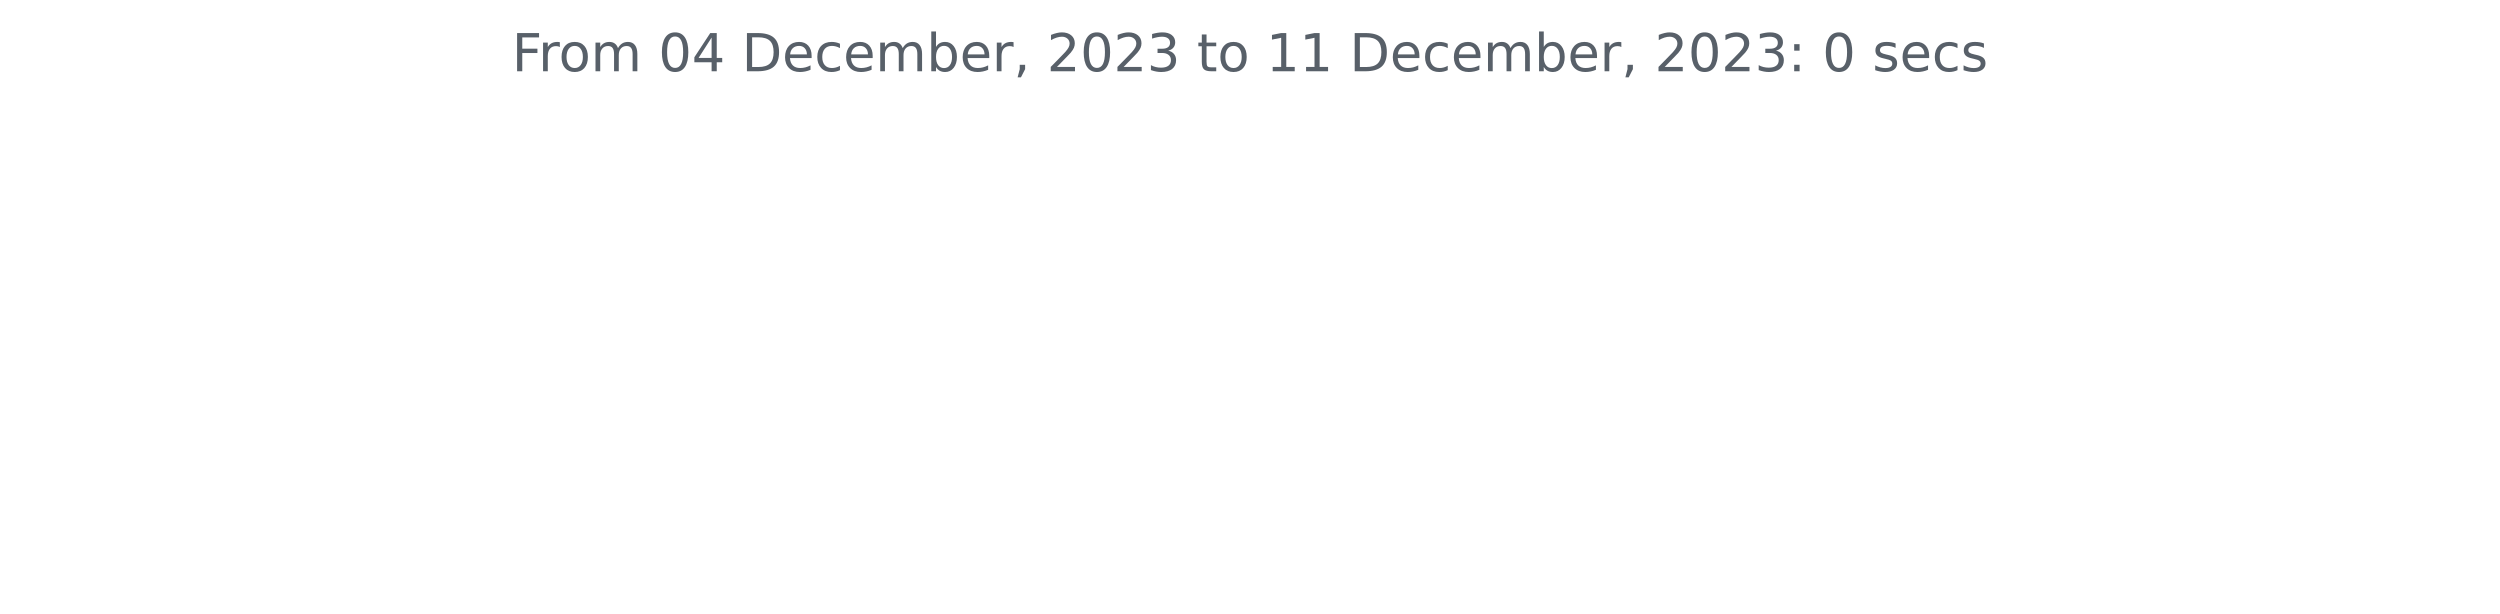
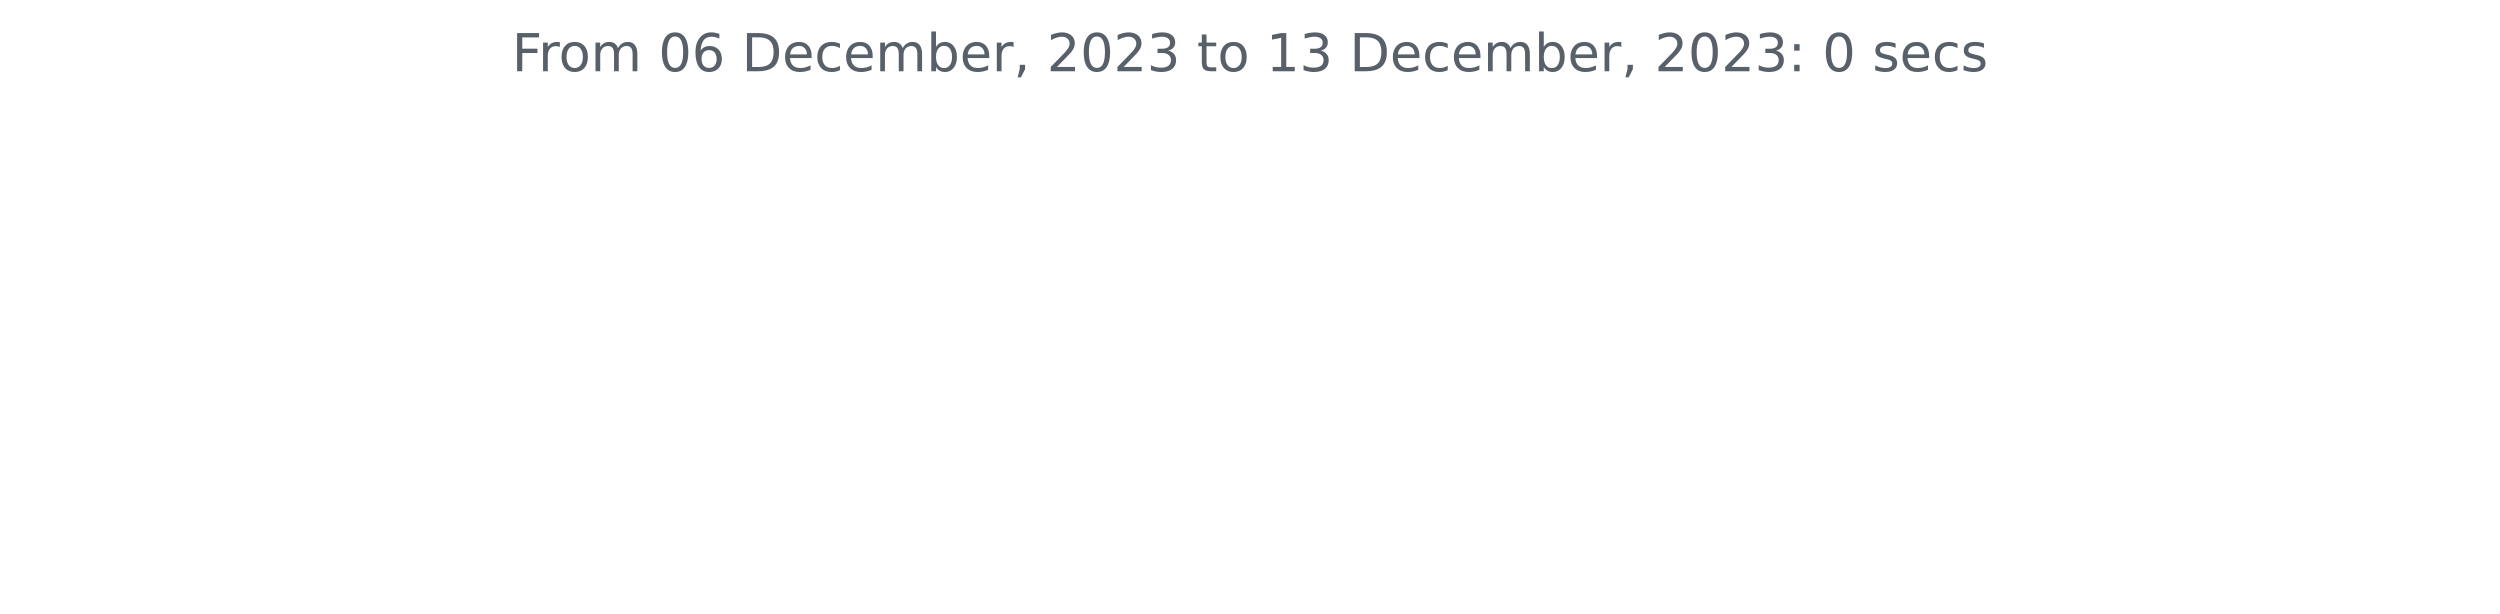
<svg xmlns="http://www.w3.org/2000/svg" xmlns:xlink="http://www.w3.org/1999/xlink" width="572.4pt" height="140.398pt" viewBox="0 0 572.4 140.398" version="1.1">
  <defs>
    <style type="text/css">*{stroke-linejoin: round; stroke-linecap: butt}</style>
  </defs>
  <g id="figure_1">
    <g id="patch_1">
      <path d="M 0 140.398  L 572.4 140.398  L 572.4 0  L 0 0  L 0 140.398  z " style="fill: none" />
    </g>
    <g id="axes_1">
      <g id="matplotlib.axis_1" />
      <g id="matplotlib.axis_2" />
      <g id="text_1">
        <g style="fill: #586069" transform="translate(117.2175 16.31812)scale(0.12 -0.12)">
          <defs>
            <path id="DejaVuSans-46" d="M 628 4666  L 3309 4666  L 3309 4134  L 1259 4134  L 1259 2759  L 3109 2759  L 3109 2228  L 1259 2228  L 1259 0  L 628 0  L 628 4666  z " transform="scale(0.015625)" />
            <path id="DejaVuSans-72" d="M 2631 2963  Q 2534 3019 2420 3045  Q 2306 3072 2169 3072  Q 1681 3072 1420 2755  Q 1159 2438 1159 1844  L 1159 0  L 581 0  L 581 3500  L 1159 3500  L 1159 2956  Q 1341 3275 1631 3429  Q 1922 3584 2338 3584  Q 2397 3584 2469 3576  Q 2541 3569 2628 3553  L 2631 2963  z " transform="scale(0.015625)" />
            <path id="DejaVuSans-6f" d="M 1959 3097  Q 1497 3097 1228 2736  Q 959 2375 959 1747  Q 959 1119 1226 758  Q 1494 397 1959 397  Q 2419 397 2687 759  Q 2956 1122 2956 1747  Q 2956 2369 2687 2733  Q 2419 3097 1959 3097  z M 1959 3584  Q 2709 3584 3137 3096  Q 3566 2609 3566 1747  Q 3566 888 3137 398  Q 2709 -91 1959 -91  Q 1206 -91 779 398  Q 353 888 353 1747  Q 353 2609 779 3096  Q 1206 3584 1959 3584  z " transform="scale(0.015625)" />
            <path id="DejaVuSans-6d" d="M 3328 2828  Q 3544 3216 3844 3400  Q 4144 3584 4550 3584  Q 5097 3584 5394 3201  Q 5691 2819 5691 2113  L 5691 0  L 5113 0  L 5113 2094  Q 5113 2597 4934 2840  Q 4756 3084 4391 3084  Q 3944 3084 3684 2787  Q 3425 2491 3425 1978  L 3425 0  L 2847 0  L 2847 2094  Q 2847 2600 2669 2842  Q 2491 3084 2119 3084  Q 1678 3084 1418 2786  Q 1159 2488 1159 1978  L 1159 0  L 581 0  L 581 3500  L 1159 3500  L 1159 2956  Q 1356 3278 1631 3431  Q 1906 3584 2284 3584  Q 2666 3584 2933 3390  Q 3200 3197 3328 2828  z " transform="scale(0.015625)" />
            <path id="DejaVuSans-20" transform="scale(0.015625)" />
            <path id="DejaVuSans-30" d="M 2034 4250  Q 1547 4250 1301 3770  Q 1056 3291 1056 2328  Q 1056 1369 1301 889  Q 1547 409 2034 409  Q 2525 409 2770 889  Q 3016 1369 3016 2328  Q 3016 3291 2770 3770  Q 2525 4250 2034 4250  z M 2034 4750  Q 2819 4750 3233 4129  Q 3647 3509 3647 2328  Q 3647 1150 3233 529  Q 2819 -91 2034 -91  Q 1250 -91 836 529  Q 422 1150 422 2328  Q 422 3509 836 4129  Q 1250 4750 2034 4750  z " transform="scale(0.015625)" />
-             <path id="DejaVuSans-34" d="M 2419 4116  L 825 1625  L 2419 1625  L 2419 4116  z M 2253 4666  L 3047 4666  L 3047 1625  L 3713 1625  L 3713 1100  L 3047 1100  L 3047 0  L 2419 0  L 2419 1100  L 313 1100  L 313 1709  L 2253 4666  z " transform="scale(0.015625)" />
+             <path id="DejaVuSans-36" d="M 2113 2584  Q 1688 2584 1439 2293  Q 1191 2003 1191 1497  Q 1191 994 1439 701  Q 1688 409 2113 409  Q 2538 409 2786 701  Q 3034 994 3034 1497  Q 3034 2003 2786 2293  Q 2538 2584 2113 2584  z M 3366 4563  L 3366 3988  Q 3128 4100 2886 4159  Q 2644 4219 2406 4219  Q 1781 4219 1451 3797  Q 1122 3375 1075 2522  Q 1259 2794 1537 2939  Q 1816 3084 2150 3084  Q 2853 3084 3261 2657  Q 3669 2231 3669 1497  Q 3669 778 3244 343  Q 2819 -91 2113 -91  Q 1303 -91 875 529  Q 447 1150 447 2328  Q 447 3434 972 4092  Q 1497 4750 2381 4750  Q 2619 4750 2861 4703  Q 3103 4656 3366 4563  z " transform="scale(0.015625)" />
            <path id="DejaVuSans-44" d="M 1259 4147  L 1259 519  L 2022 519  Q 2988 519 3436 956  Q 3884 1394 3884 2338  Q 3884 3275 3436 3711  Q 2988 4147 2022 4147  L 1259 4147  z M 628 4666  L 1925 4666  Q 3281 4666 3915 4102  Q 4550 3538 4550 2338  Q 4550 1131 3912 565  Q 3275 0 1925 0  L 628 0  L 628 4666  z " transform="scale(0.015625)" />
            <path id="DejaVuSans-65" d="M 3597 1894  L 3597 1613  L 953 1613  Q 991 1019 1311 708  Q 1631 397 2203 397  Q 2534 397 2845 478  Q 3156 559 3463 722  L 3463 178  Q 3153 47 2828 -22  Q 2503 -91 2169 -91  Q 1331 -91 842 396  Q 353 884 353 1716  Q 353 2575 817 3079  Q 1281 3584 2069 3584  Q 2775 3584 3186 3129  Q 3597 2675 3597 1894  z M 3022 2063  Q 3016 2534 2758 2815  Q 2500 3097 2075 3097  Q 1594 3097 1305 2825  Q 1016 2553 972 2059  L 3022 2063  z " transform="scale(0.015625)" />
            <path id="DejaVuSans-63" d="M 3122 3366  L 3122 2828  Q 2878 2963 2633 3030  Q 2388 3097 2138 3097  Q 1578 3097 1268 2742  Q 959 2388 959 1747  Q 959 1106 1268 751  Q 1578 397 2138 397  Q 2388 397 2633 464  Q 2878 531 3122 666  L 3122 134  Q 2881 22 2623 -34  Q 2366 -91 2075 -91  Q 1284 -91 818 406  Q 353 903 353 1747  Q 353 2603 823 3093  Q 1294 3584 2113 3584  Q 2378 3584 2631 3529  Q 2884 3475 3122 3366  z " transform="scale(0.015625)" />
            <path id="DejaVuSans-62" d="M 3116 1747  Q 3116 2381 2855 2742  Q 2594 3103 2138 3103  Q 1681 3103 1420 2742  Q 1159 2381 1159 1747  Q 1159 1113 1420 752  Q 1681 391 2138 391  Q 2594 391 2855 752  Q 3116 1113 3116 1747  z M 1159 2969  Q 1341 3281 1617 3432  Q 1894 3584 2278 3584  Q 2916 3584 3314 3078  Q 3713 2572 3713 1747  Q 3713 922 3314 415  Q 2916 -91 2278 -91  Q 1894 -91 1617 61  Q 1341 213 1159 525  L 1159 0  L 581 0  L 581 4863  L 1159 4863  L 1159 2969  z " transform="scale(0.015625)" />
            <path id="DejaVuSans-2c" d="M 750 794  L 1409 794  L 1409 256  L 897 -744  L 494 -744  L 750 256  L 750 794  z " transform="scale(0.015625)" />
            <path id="DejaVuSans-32" d="M 1228 531  L 3431 531  L 3431 0  L 469 0  L 469 531  Q 828 903 1448 1529  Q 2069 2156 2228 2338  Q 2531 2678 2651 2914  Q 2772 3150 2772 3378  Q 2772 3750 2511 3984  Q 2250 4219 1831 4219  Q 1534 4219 1204 4116  Q 875 4013 500 3803  L 500 4441  Q 881 4594 1212 4672  Q 1544 4750 1819 4750  Q 2544 4750 2975 4387  Q 3406 4025 3406 3419  Q 3406 3131 3298 2873  Q 3191 2616 2906 2266  Q 2828 2175 2409 1742  Q 1991 1309 1228 531  z " transform="scale(0.015625)" />
            <path id="DejaVuSans-33" d="M 2597 2516  Q 3050 2419 3304 2112  Q 3559 1806 3559 1356  Q 3559 666 3084 287  Q 2609 -91 1734 -91  Q 1441 -91 1130 -33  Q 819 25 488 141  L 488 750  Q 750 597 1062 519  Q 1375 441 1716 441  Q 2309 441 2620 675  Q 2931 909 2931 1356  Q 2931 1769 2642 2001  Q 2353 2234 1838 2234  L 1294 2234  L 1294 2753  L 1863 2753  Q 2328 2753 2575 2939  Q 2822 3125 2822 3475  Q 2822 3834 2567 4026  Q 2313 4219 1838 4219  Q 1578 4219 1281 4162  Q 984 4106 628 3988  L 628 4550  Q 988 4650 1302 4700  Q 1616 4750 1894 4750  Q 2613 4750 3031 4423  Q 3450 4097 3450 3541  Q 3450 3153 3228 2886  Q 3006 2619 2597 2516  z " transform="scale(0.015625)" />
            <path id="DejaVuSans-74" d="M 1172 4494  L 1172 3500  L 2356 3500  L 2356 3053  L 1172 3053  L 1172 1153  Q 1172 725 1289 603  Q 1406 481 1766 481  L 2356 481  L 2356 0  L 1766 0  Q 1100 0 847 248  Q 594 497 594 1153  L 594 3053  L 172 3053  L 172 3500  L 594 3500  L 594 4494  L 1172 4494  z " transform="scale(0.015625)" />
            <path id="DejaVuSans-31" d="M 794 531  L 1825 531  L 1825 4091  L 703 3866  L 703 4441  L 1819 4666  L 2450 4666  L 2450 531  L 3481 531  L 3481 0  L 794 0  L 794 531  z " transform="scale(0.015625)" />
            <path id="DejaVuSans-3a" d="M 750 794  L 1409 794  L 1409 0  L 750 0  L 750 794  z M 750 3309  L 1409 3309  L 1409 2516  L 750 2516  L 750 3309  z " transform="scale(0.015625)" />
            <path id="DejaVuSans-73" d="M 2834 3397  L 2834 2853  Q 2591 2978 2328 3040  Q 2066 3103 1784 3103  Q 1356 3103 1142 2972  Q 928 2841 928 2578  Q 928 2378 1081 2264  Q 1234 2150 1697 2047  L 1894 2003  Q 2506 1872 2764 1633  Q 3022 1394 3022 966  Q 3022 478 2636 193  Q 2250 -91 1575 -91  Q 1294 -91 989 -36  Q 684 19 347 128  L 347 722  Q 666 556 975 473  Q 1284 391 1588 391  Q 1994 391 2212 530  Q 2431 669 2431 922  Q 2431 1156 2273 1281  Q 2116 1406 1581 1522  L 1381 1569  Q 847 1681 609 1914  Q 372 2147 372 2553  Q 372 3047 722 3315  Q 1072 3584 1716 3584  Q 2034 3584 2315 3537  Q 2597 3491 2834 3397  z " transform="scale(0.015625)" />
          </defs>
          <use xlink:href="#DejaVuSans-46" />
          <use xlink:href="#DejaVuSans-72" x="50.27" />
          <use xlink:href="#DejaVuSans-6f" x="89.133" />
          <use xlink:href="#DejaVuSans-6d" x="150.314" />
          <use xlink:href="#DejaVuSans-20" x="247.727" />
          <use xlink:href="#DejaVuSans-30" x="279.514" />
-           <use xlink:href="#DejaVuSans-34" x="343.137" />
+           <use xlink:href="#DejaVuSans-36" x="343.137" />
          <use xlink:href="#DejaVuSans-20" x="406.76" />
          <use xlink:href="#DejaVuSans-44" x="438.547" />
          <use xlink:href="#DejaVuSans-65" x="515.549" />
          <use xlink:href="#DejaVuSans-63" x="577.072" />
          <use xlink:href="#DejaVuSans-65" x="632.053" />
          <use xlink:href="#DejaVuSans-6d" x="693.576" />
          <use xlink:href="#DejaVuSans-62" x="790.988" />
          <use xlink:href="#DejaVuSans-65" x="854.465" />
          <use xlink:href="#DejaVuSans-72" x="915.988" />
          <use xlink:href="#DejaVuSans-2c" x="957.102" />
          <use xlink:href="#DejaVuSans-20" x="988.889" />
          <use xlink:href="#DejaVuSans-32" x="1020.676" />
          <use xlink:href="#DejaVuSans-30" x="1084.299" />
          <use xlink:href="#DejaVuSans-32" x="1147.922" />
          <use xlink:href="#DejaVuSans-33" x="1211.545" />
          <use xlink:href="#DejaVuSans-20" x="1275.168" />
          <use xlink:href="#DejaVuSans-74" x="1306.955" />
          <use xlink:href="#DejaVuSans-6f" x="1346.164" />
          <use xlink:href="#DejaVuSans-20" x="1407.346" />
          <use xlink:href="#DejaVuSans-31" x="1439.133" />
-           <use xlink:href="#DejaVuSans-31" x="1502.756" />
+           <use xlink:href="#DejaVuSans-33" x="1502.756" />
          <use xlink:href="#DejaVuSans-20" x="1566.379" />
          <use xlink:href="#DejaVuSans-44" x="1598.166" />
          <use xlink:href="#DejaVuSans-65" x="1675.168" />
          <use xlink:href="#DejaVuSans-63" x="1736.691" />
          <use xlink:href="#DejaVuSans-65" x="1791.672" />
          <use xlink:href="#DejaVuSans-6d" x="1853.195" />
          <use xlink:href="#DejaVuSans-62" x="1950.607" />
          <use xlink:href="#DejaVuSans-65" x="2014.084" />
          <use xlink:href="#DejaVuSans-72" x="2075.607" />
          <use xlink:href="#DejaVuSans-2c" x="2116.721" />
          <use xlink:href="#DejaVuSans-20" x="2148.508" />
          <use xlink:href="#DejaVuSans-32" x="2180.295" />
          <use xlink:href="#DejaVuSans-30" x="2243.918" />
          <use xlink:href="#DejaVuSans-32" x="2307.541" />
          <use xlink:href="#DejaVuSans-33" x="2371.164" />
          <use xlink:href="#DejaVuSans-3a" x="2434.787" />
          <use xlink:href="#DejaVuSans-20" x="2468.479" />
          <use xlink:href="#DejaVuSans-30" x="2500.266" />
          <use xlink:href="#DejaVuSans-20" x="2563.889" />
          <use xlink:href="#DejaVuSans-73" x="2595.676" />
          <use xlink:href="#DejaVuSans-65" x="2647.775" />
          <use xlink:href="#DejaVuSans-63" x="2709.299" />
          <use xlink:href="#DejaVuSans-73" x="2764.279" />
        </g>
      </g>
    </g>
  </g>
</svg>
